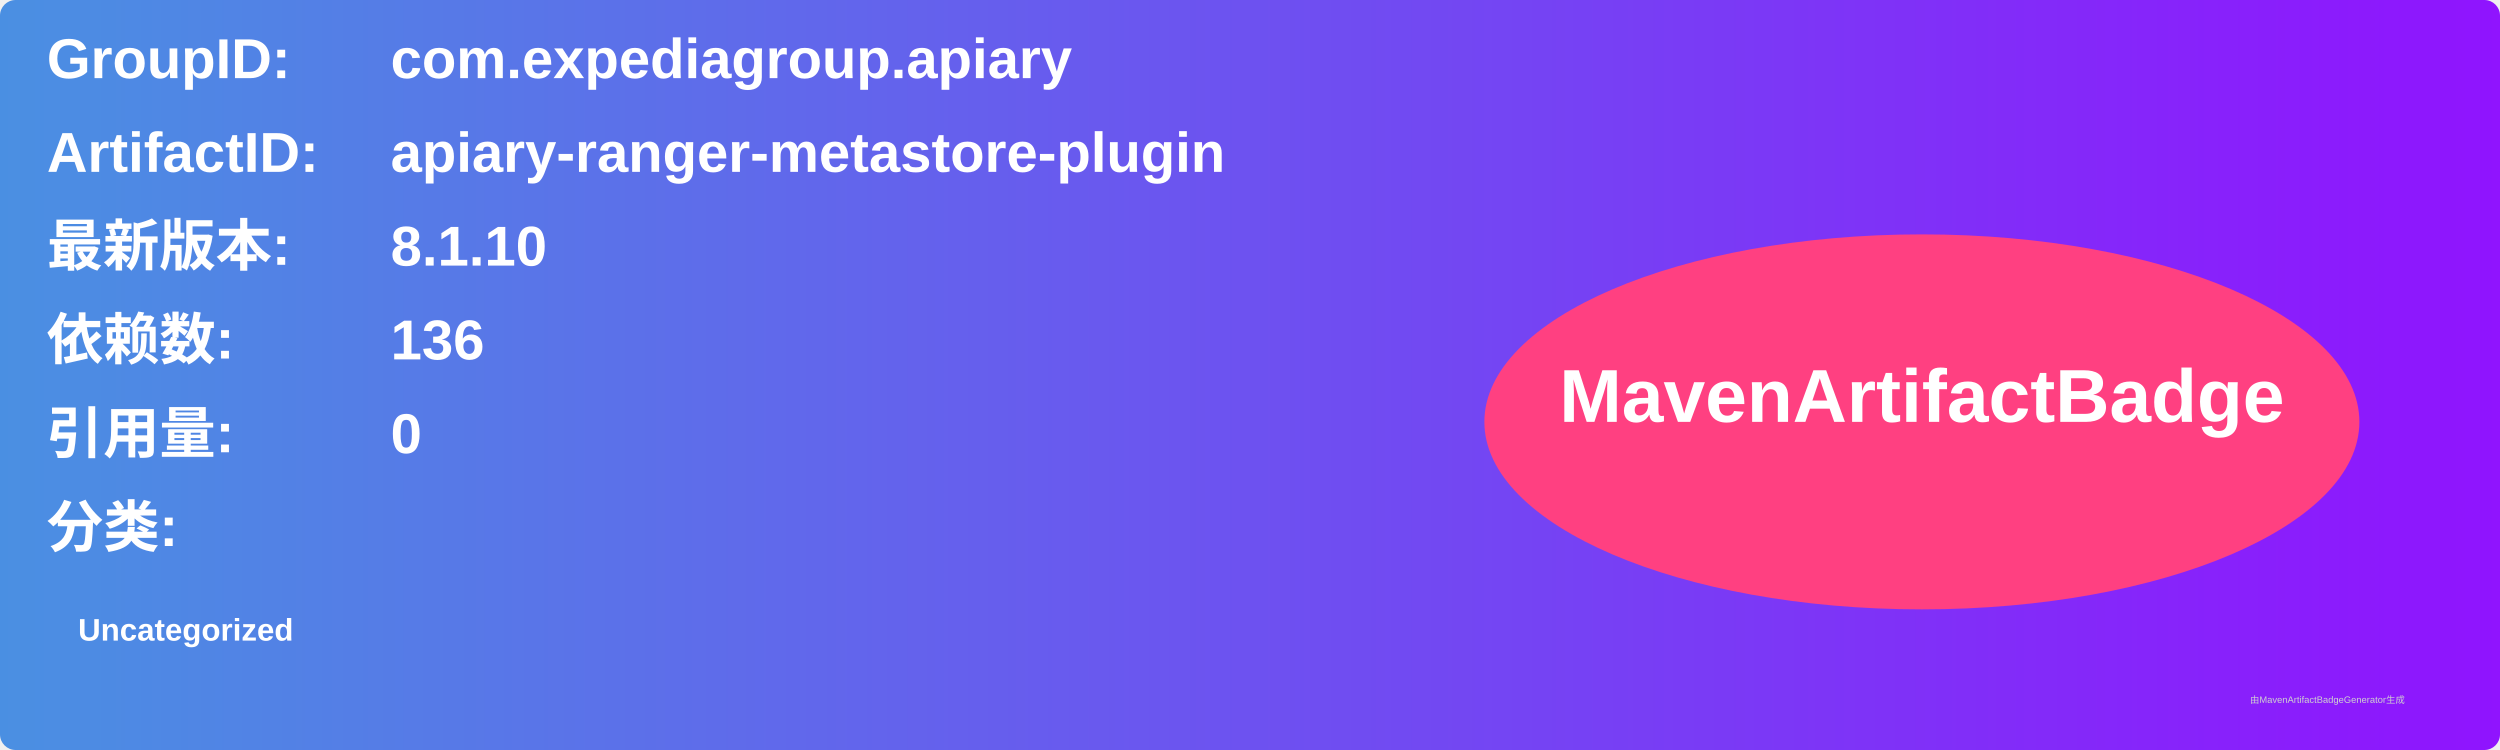
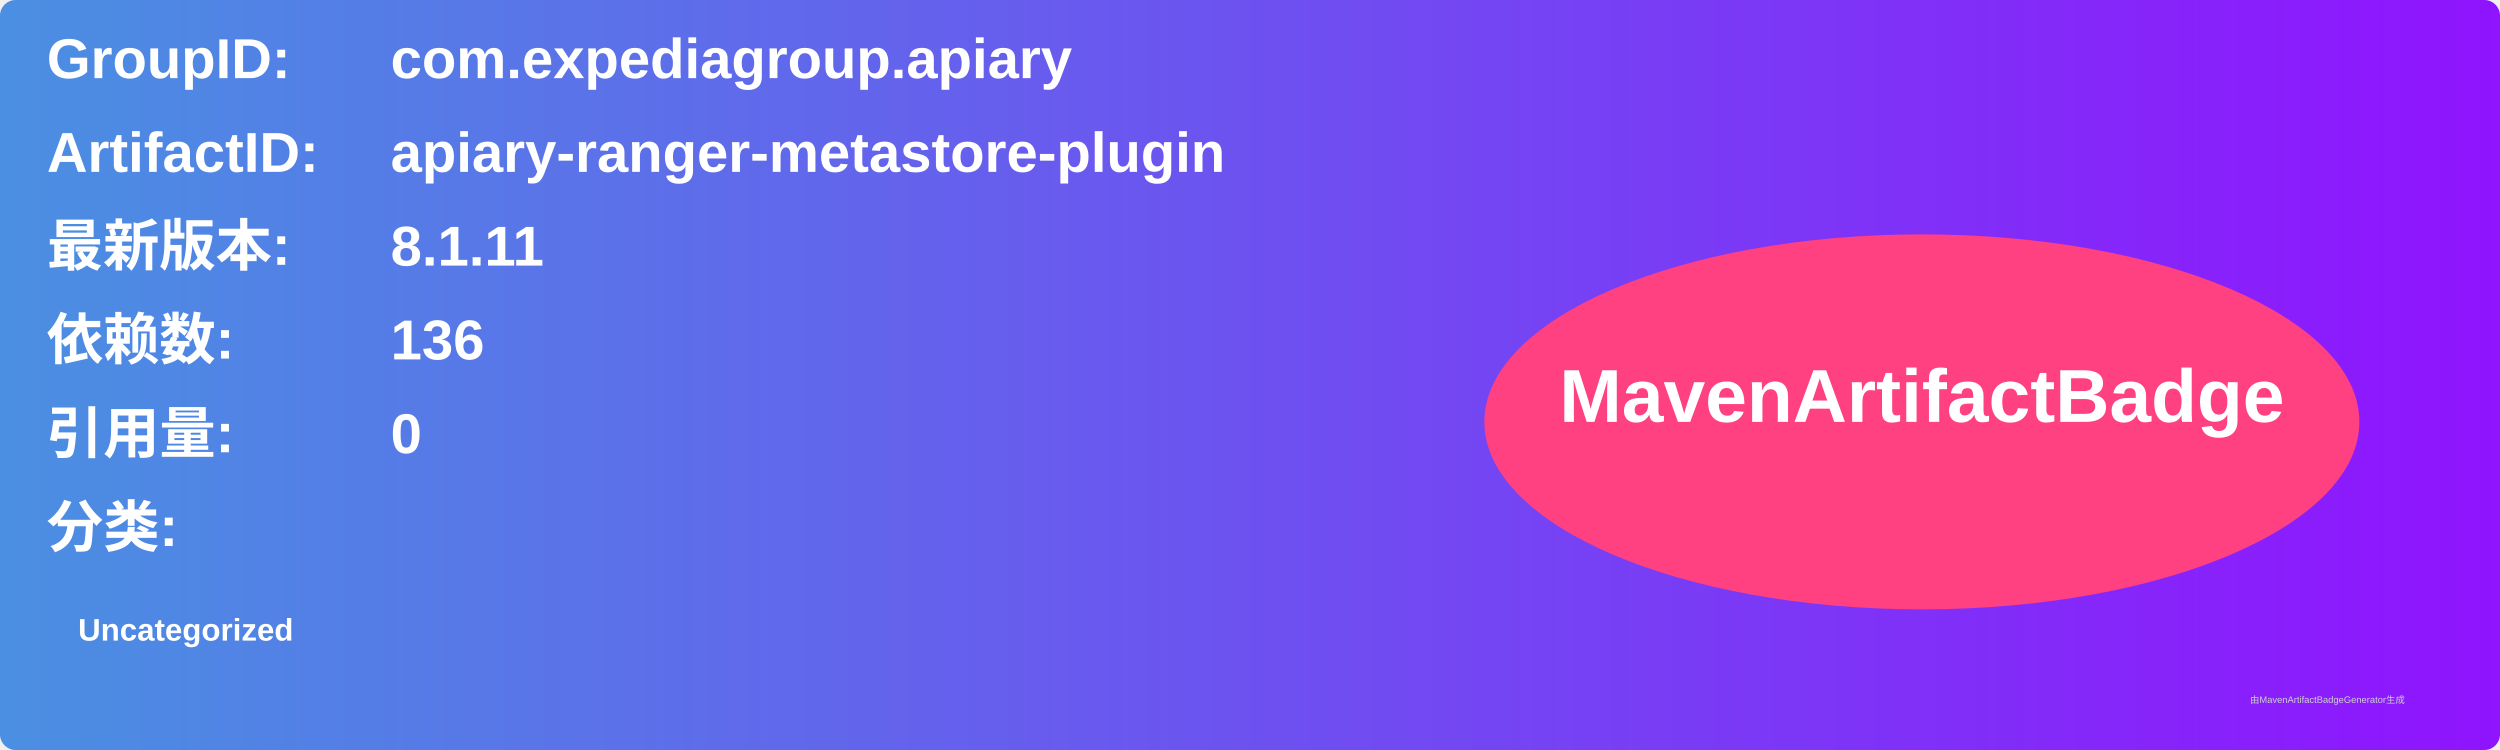
<svg xmlns="http://www.w3.org/2000/svg" width="800" height="240" viewBox="0 0 800 240">
  <linearGradient id="grad" x1="0%" y1="0%" x2="100%" y2="0%">
    <stop offset="0%" stop-color="#4a90e2" />
    <stop offset="100%" stop-color="#9013fe" />
  </linearGradient>
  <rect width="100%" height="100%" rx="5" ry="5" fill="url(#grad)" />
  <g transform="translate(15, 15)">
    <text x="0" y="10" font-family="Arial" font-size="18" fill="white" font-weight="bold" width="260">GroupID:</text>
    <text x="110" y="10" font-family="Arial" font-size="18" fill="white" font-weight="bold" width="460">com.expediagroup.apiary</text>
    <text x="0" y="40" font-family="Arial" font-size="18" fill="white" font-weight="bold" width="260">ArtifactID:</text>
    <text x="110" y="40" font-family="Arial" font-size="18" fill="white" font-weight="bold" width="460">apiary-ranger-metastore-plugin</text>
    <text x="0" y="70" font-family="Arial" font-size="18" fill="white" font-weight="bold">最新版本:</text>
    <text x="110" y="70" font-family="Arial" font-size="18" fill="white" font-weight="bold">
-       <tspan font-weight="bold">8.1.10</tspan>
+       <tspan font-weight="bold">8.1.11</tspan>
    </text>
    <text x="0" y="100" font-family="Arial" font-size="18" fill="white" font-weight="bold">依赖数: </text>
    <text x="110" y="100" font-family="Arial" font-size="18" fill="white">
      <tspan font-weight="bold">136</tspan>
    </text>
    <text x="0" y="130" font-family="Arial" font-size="18" fill="white" font-weight="bold">引用量: </text>
    <text x="110" y="130" font-family="Arial" font-size="18" fill="white">
      <tspan font-weight="bold">0</tspan>
    </text>
    <text x="0" y="160" font-family="Arial" font-size="18" fill="white" font-weight="bold">分类:</text>
    <text x="10" y="190" font-family="Arial" font-size="10" fill="white">
      <tspan font-weight="bold">Uncategorized</tspan>
    </text>
    <ellipse cx="600" cy="120" rx="140" ry="60" fill="#ff4081" />
    <text x="600" y="120" text-anchor="middle" font-family="Arial" font-size="24" fill="white" font-weight="bold">MavenArtifactBadge</text>
  </g>
  <text x="720" y="225" font-family="Arial" font-size="3" fill="#d0d0d0">由MavenArtifactBadgeGenerator生成</text>
</svg>
